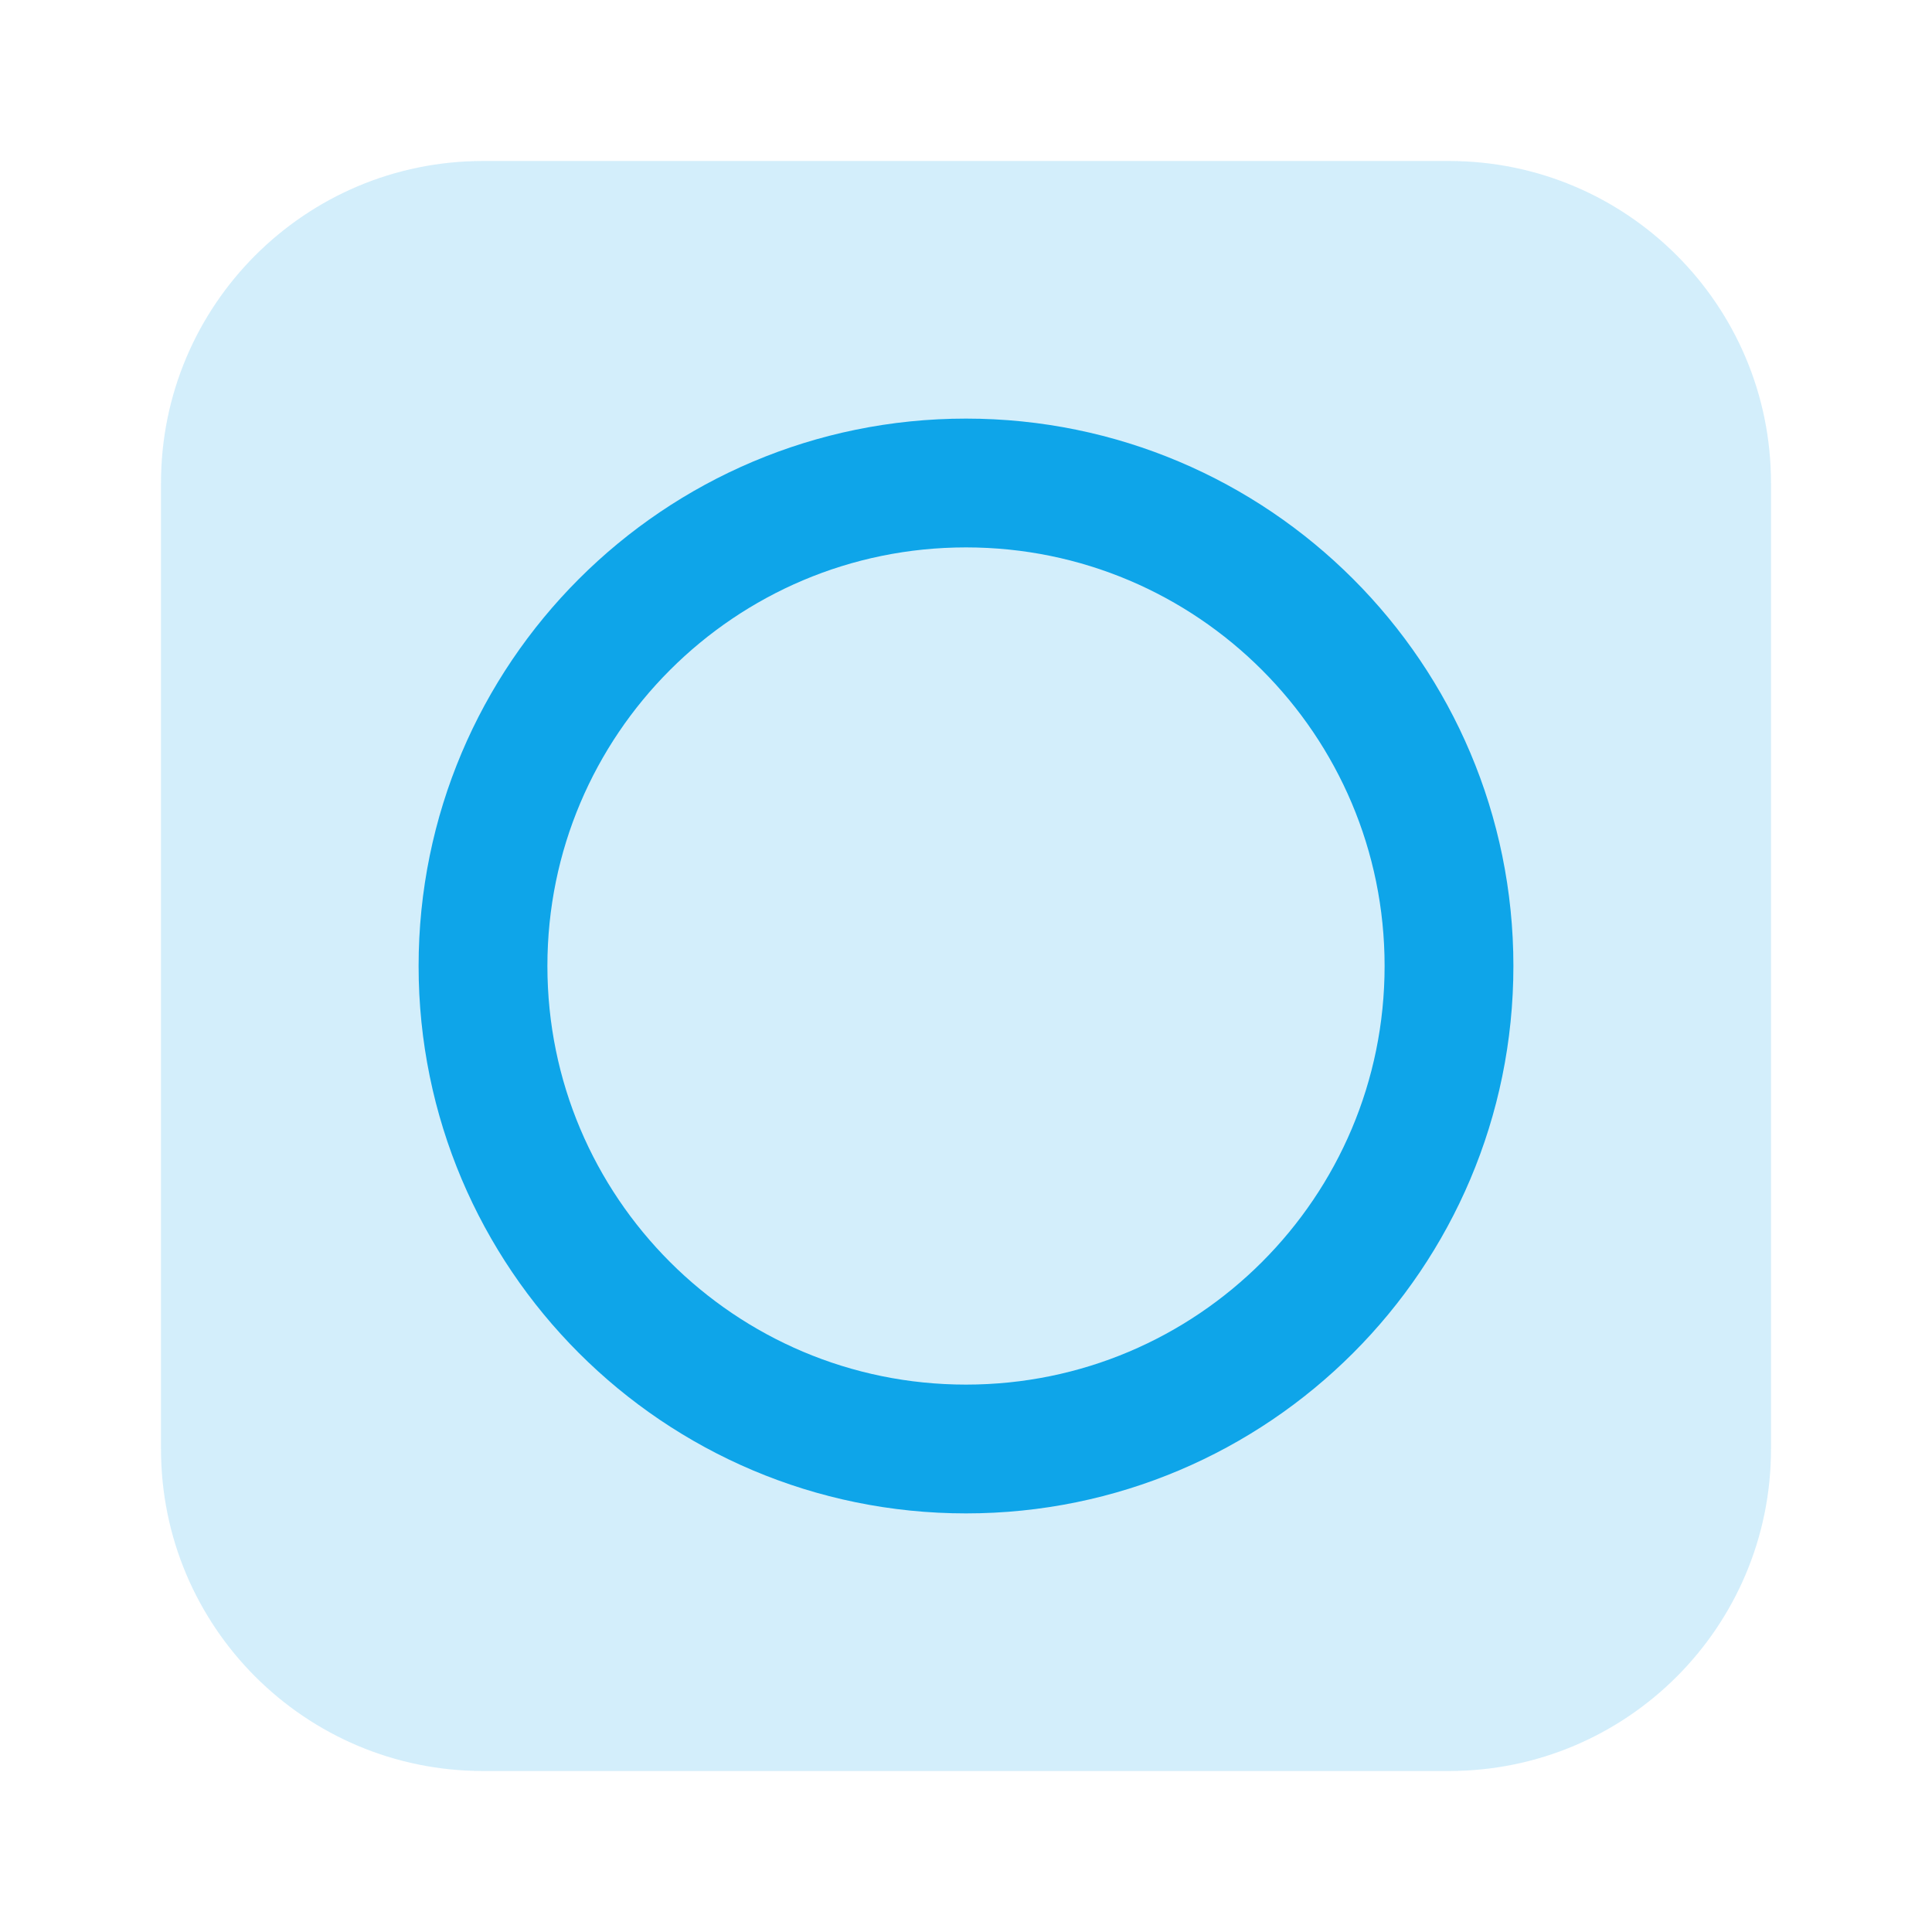
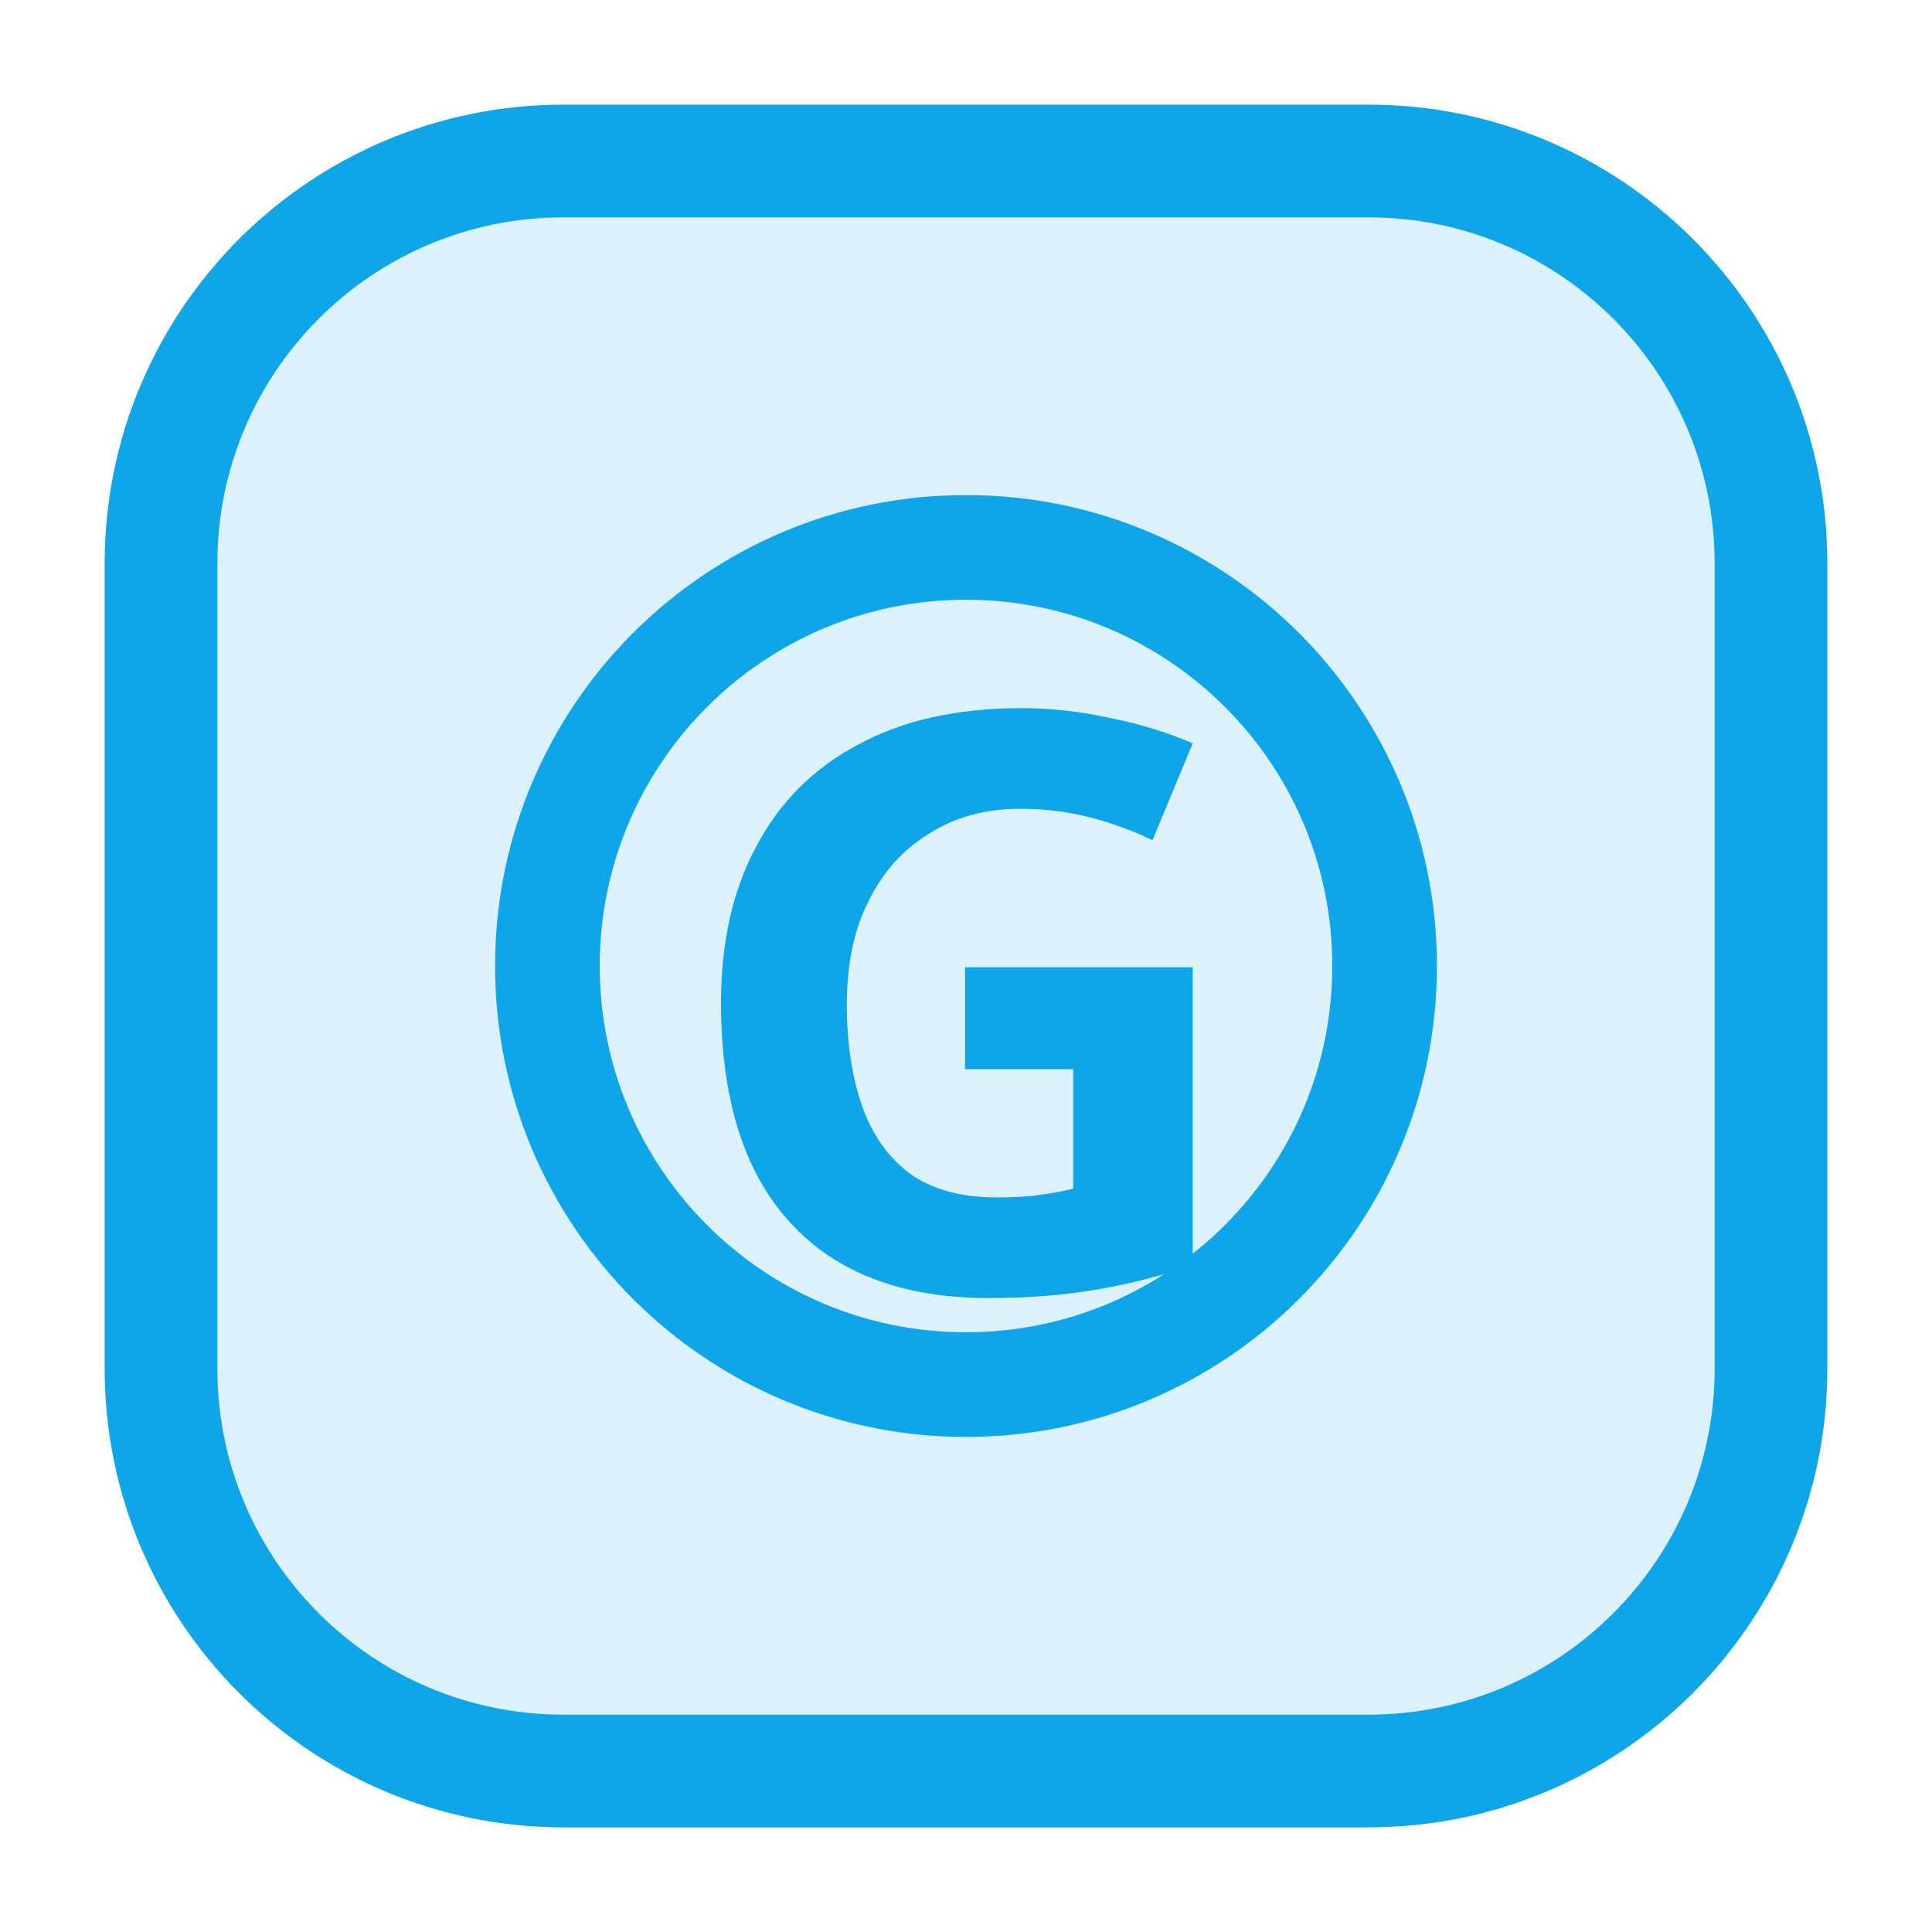
<svg xmlns="http://www.w3.org/2000/svg" viewBox="0 0 24 24" role="img">
-   <rect x="2" y="2" width="20" height="20" rx="4" fill="#0EA5E9" fill-opacity="0.18" />
-   <circle cx="12" cy="12" r="6" fill="none" stroke="#0EA5E9" stroke-width="1.6" />
+   <rect x="2" y="2" width="20" height="20" rx="5" fill="#0EA5E9" fill-opacity="0.15" />
+   <rect x="2" y="2" width="20" height="20" rx="5" fill="none" stroke="#0EA5E9" stroke-width="1.4" />
+   <circle cx="12" cy="12" r="5.2" fill="none" stroke="#0EA5E9" stroke-width="1.3" />
+   <text x="12" y="12.5" text-anchor="middle" dominant-baseline="middle" font-family="system-ui,sans-serif" font-size="10" font-weight="700" fill="#0EA5E9">G</text>
</svg>
